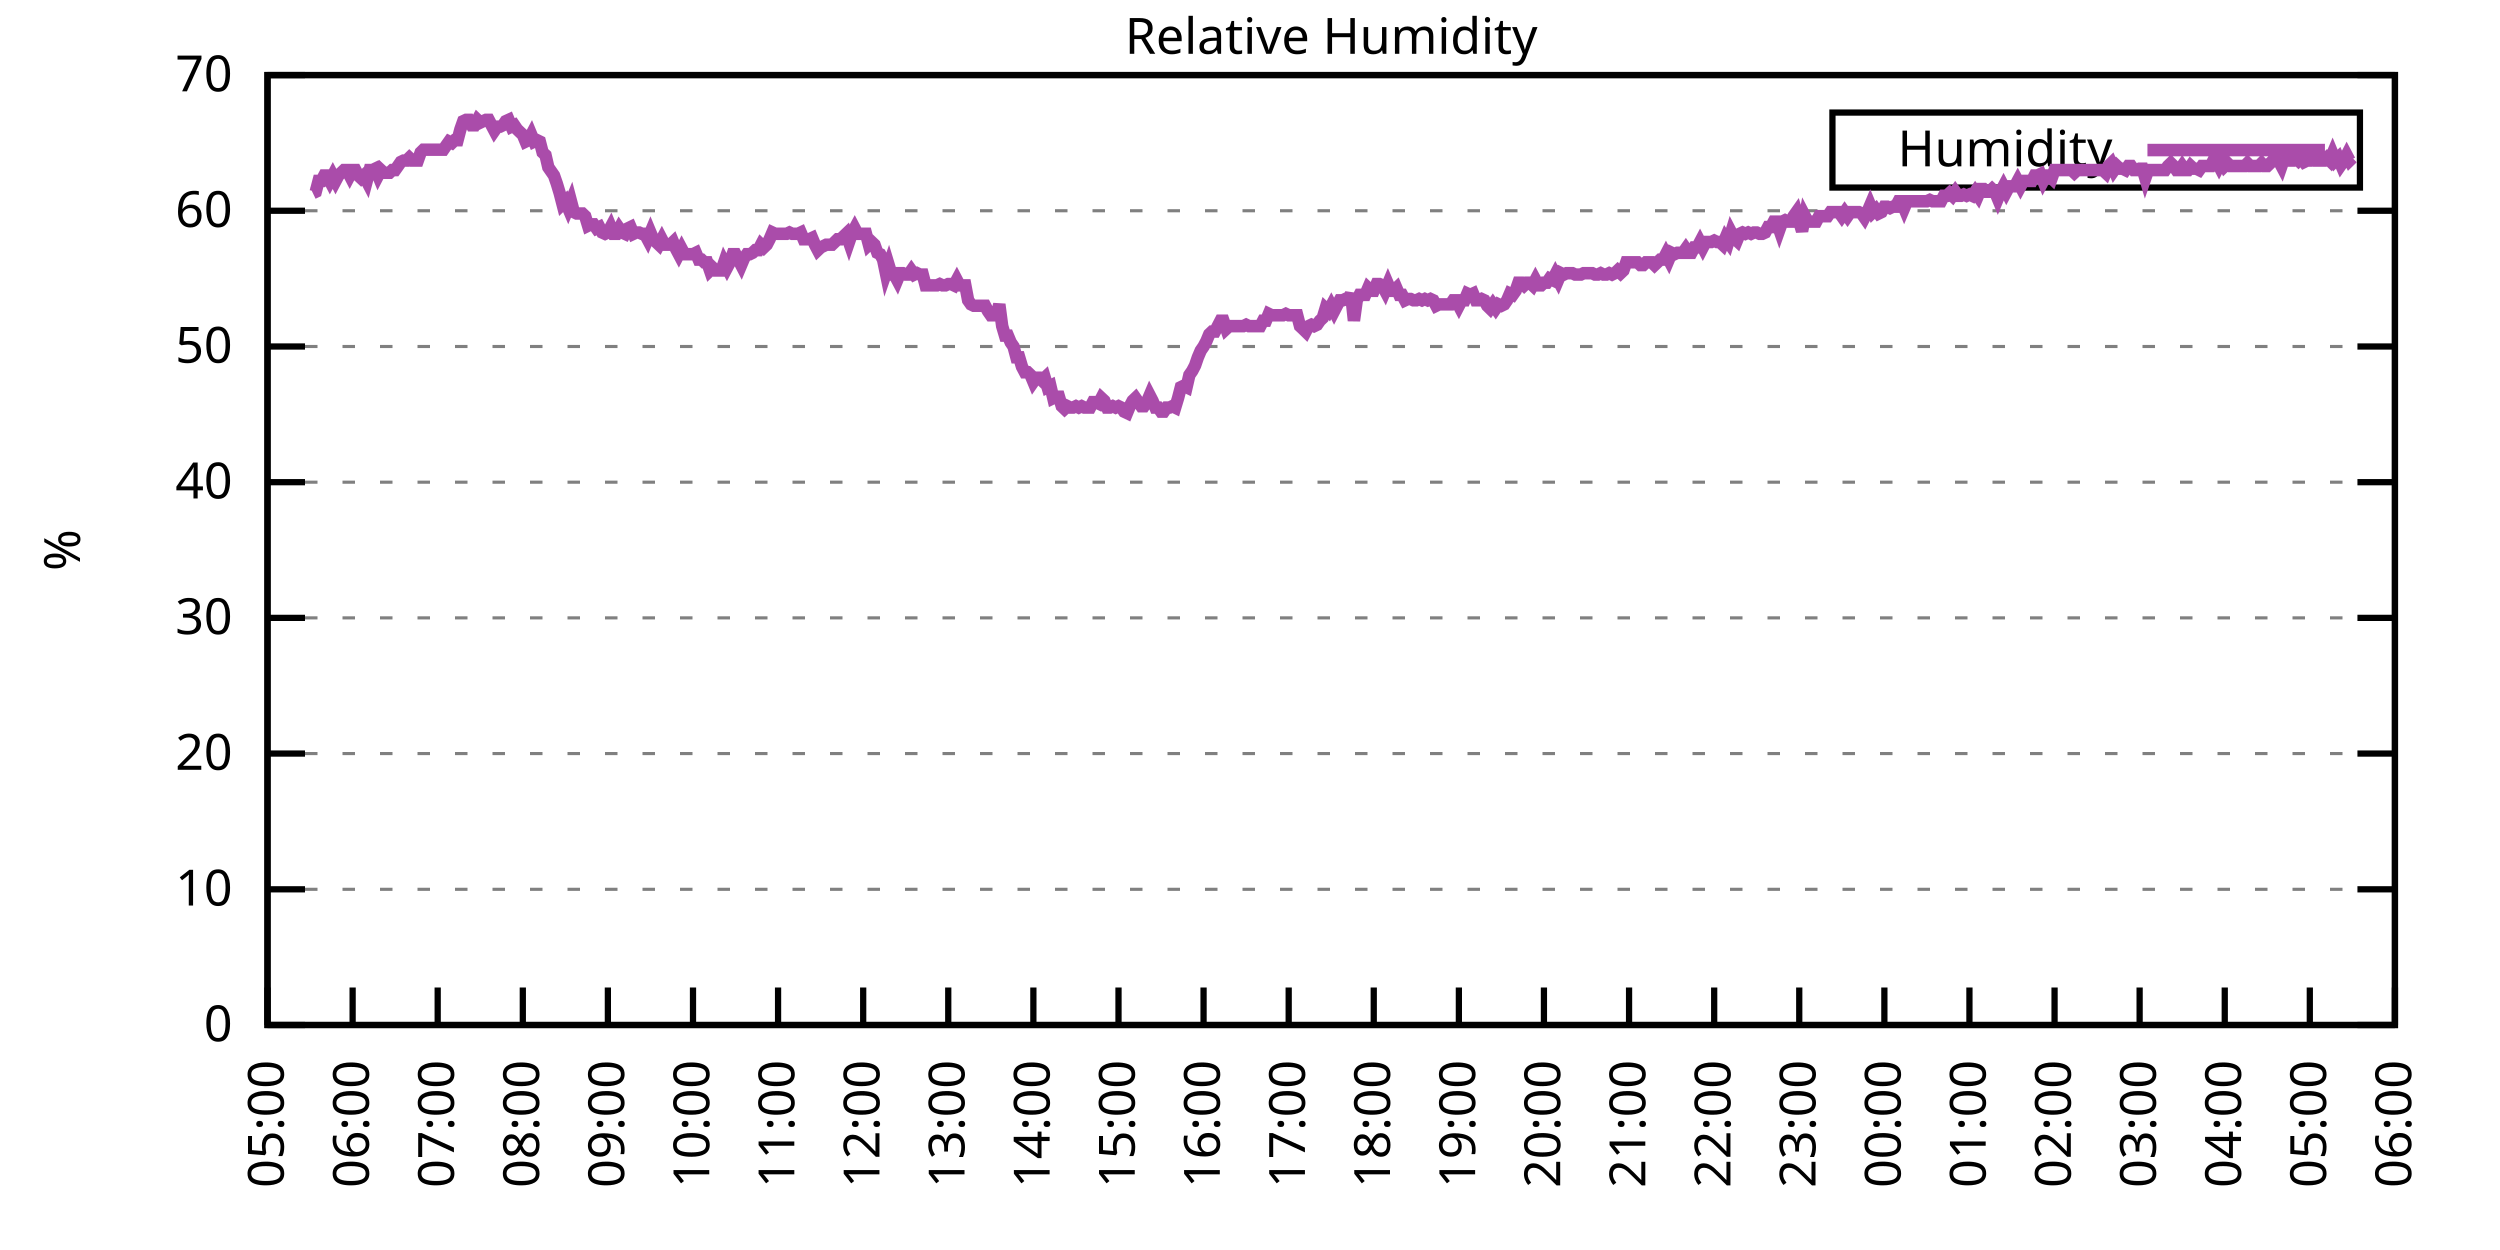
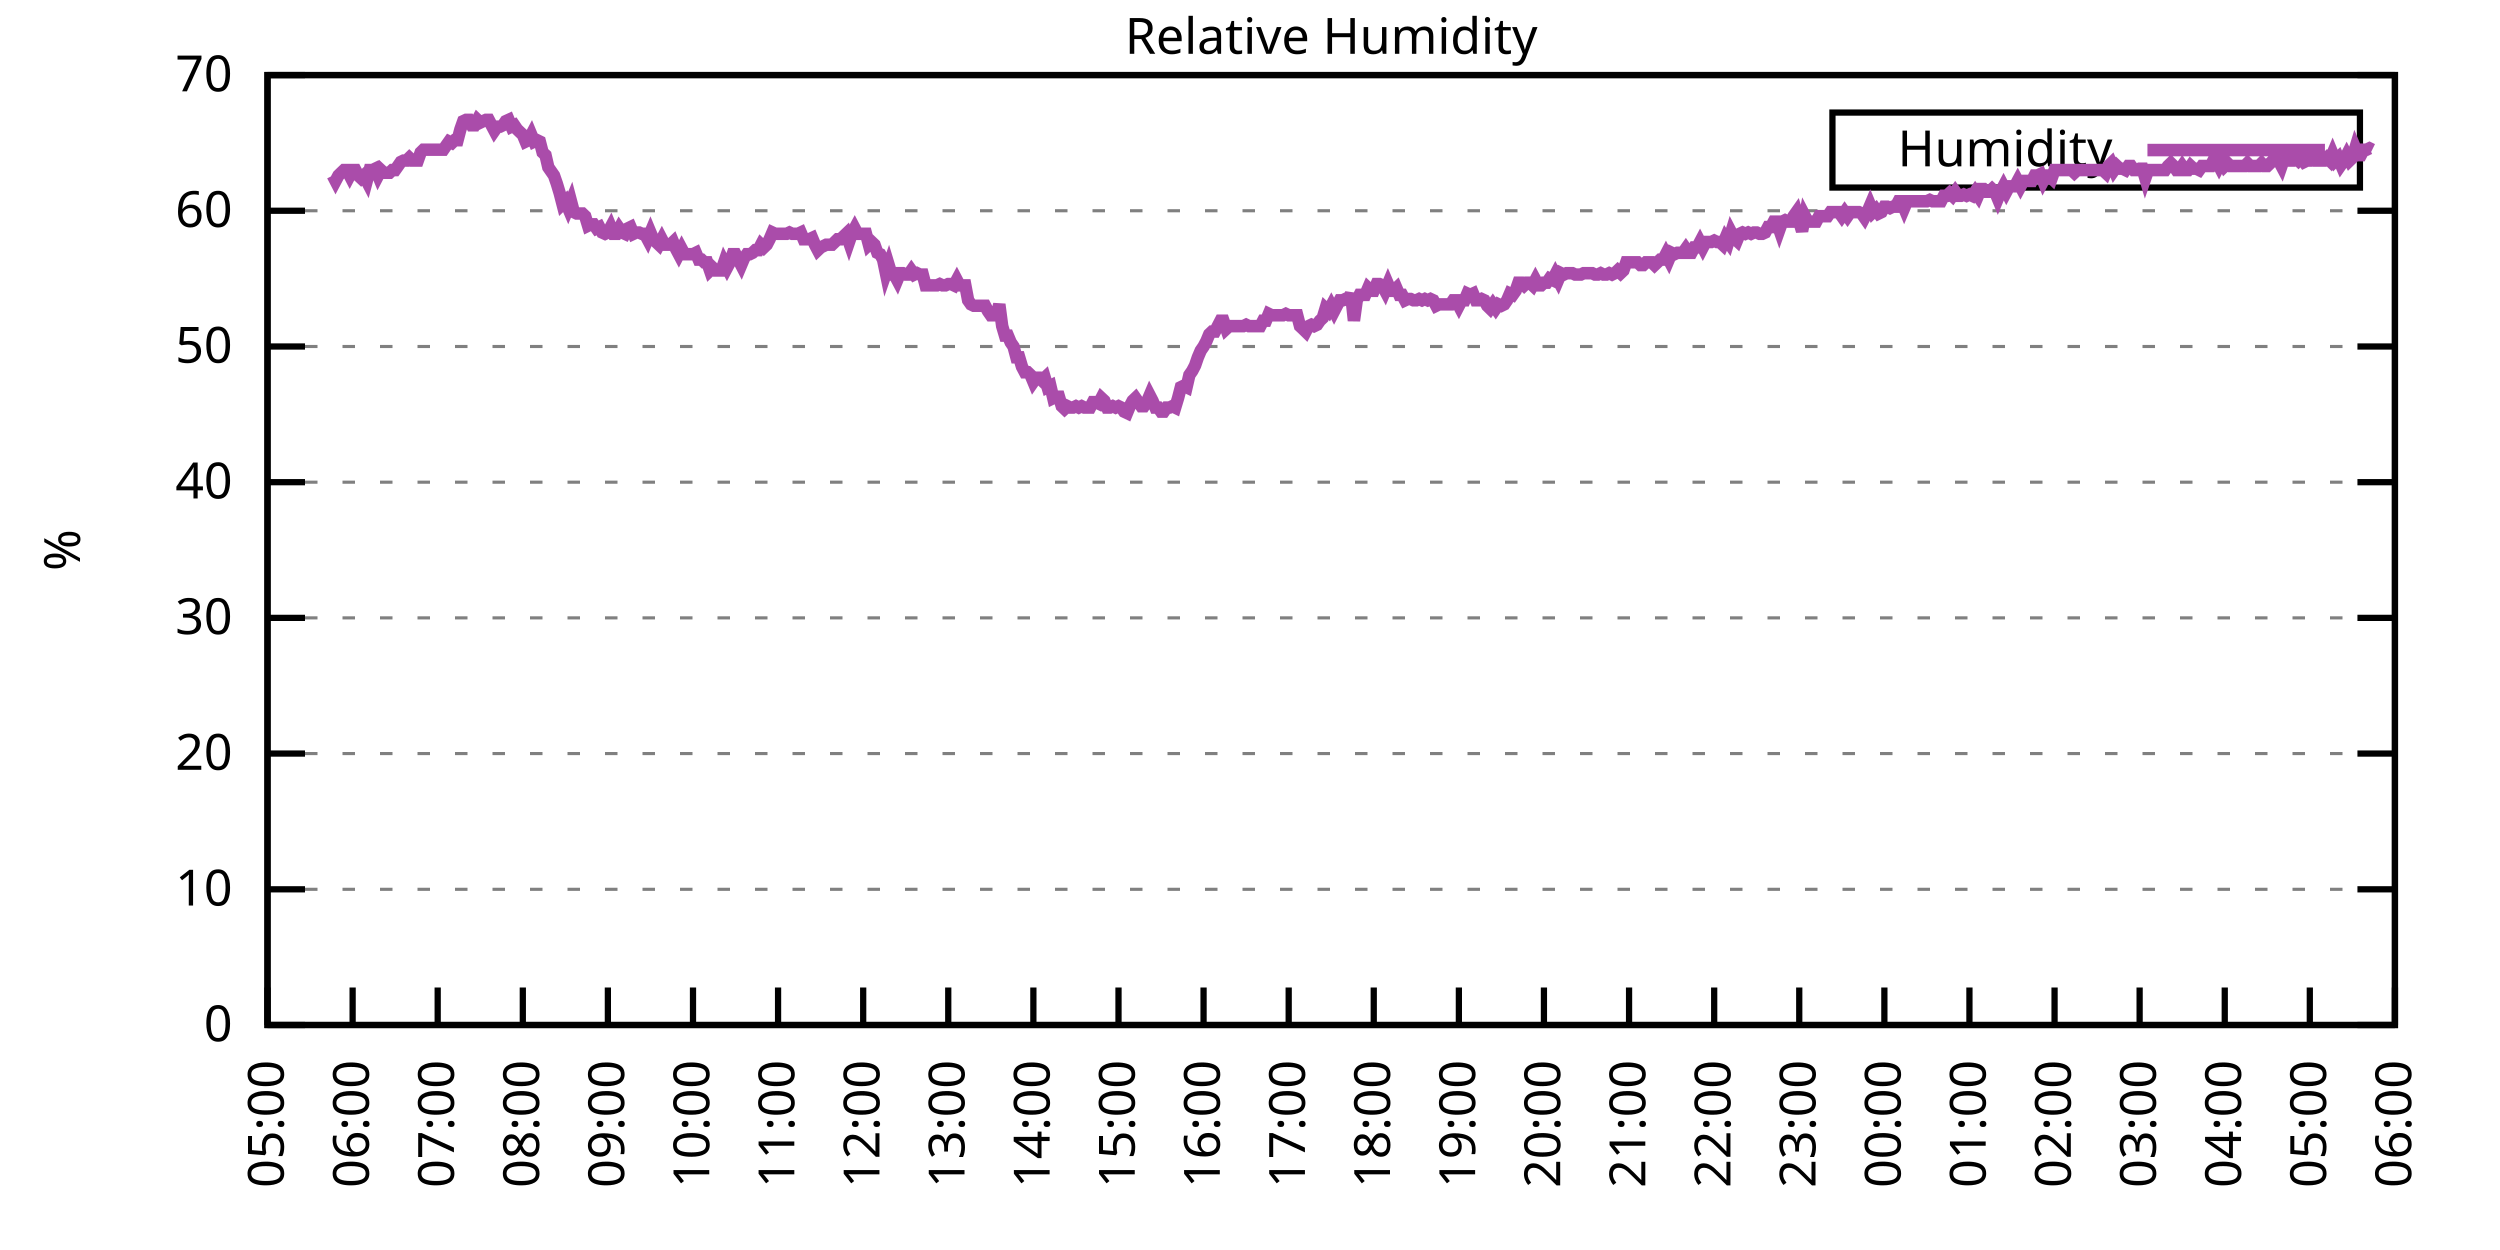
<svg xmlns="http://www.w3.org/2000/svg" xmlns:xlink="http://www.w3.org/1999/xlink" width="400" height="200" viewBox="0 0 400 200">
  <g id="gnuplot_canvas">
    <rect x="0" y="0" width="400" height="200" fill="none" />
    <defs>
      <circle id="gpDot" r="0.5" stroke-width="0.5" stroke="currentColor" />
      <path id="gpPt0" stroke-width="0.333" stroke="currentColor" d="M-1,0 h2 M0,-1 v2" />
      <path id="gpPt1" stroke-width="0.333" stroke="currentColor" d="M-1,-1 L1,1 M1,-1 L-1,1" />
      <path id="gpPt2" stroke-width="0.333" stroke="currentColor" d="M-1,0 L1,0 M0,-1 L0,1 M-1,-1 L1,1 M-1,1 L1,-1" />
      <rect id="gpPt3" stroke-width="0.333" stroke="currentColor" x="-1" y="-1" width="2" height="2" />
      <rect id="gpPt4" stroke-width="0.333" stroke="currentColor" fill="currentColor" x="-1" y="-1" width="2" height="2" />
      <circle id="gpPt5" stroke-width="0.333" stroke="currentColor" cx="0" cy="0" r="1" />
      <use xlink:href="#gpPt5" id="gpPt6" fill="currentColor" stroke="none" />
      <path id="gpPt7" stroke-width="0.333" stroke="currentColor" d="M0,-1.33 L-1.33,0.67 L1.33,0.67 z" />
      <use xlink:href="#gpPt7" id="gpPt8" fill="currentColor" stroke="none" />
      <use xlink:href="#gpPt7" id="gpPt9" stroke="currentColor" transform="rotate(180)" />
      <use xlink:href="#gpPt9" id="gpPt10" fill="currentColor" stroke="none" />
      <use xlink:href="#gpPt3" id="gpPt11" stroke="currentColor" transform="rotate(45)" />
      <use xlink:href="#gpPt11" id="gpPt12" fill="currentColor" stroke="none" />
      <path id="gpPt13" stroke-width="0.333" stroke="currentColor" d="M0,1.330 L1.265,0.411 L0.782,-1.067 L-0.782,-1.076 L-1.265,0.411 z" />
      <use xlink:href="#gpPt13" id="gpPt14" fill="currentColor" stroke="none" />
      <filter id="textbox" filterUnits="objectBoundingBox" x="0" y="0" height="1" width="1">
        <feFlood flood-color="white" flood-opacity="1" result="bgnd" />
        <feComposite in="SourceGraphic" in2="bgnd" operator="atop" />
      </filter>
      <filter id="greybox" filterUnits="objectBoundingBox" x="0" y="0" height="1" width="1">
        <feFlood flood-color="lightgrey" flood-opacity="1" result="grey" />
        <feComposite in="SourceGraphic" in2="grey" operator="atop" />
      </filter>
    </defs>
    <g fill="none" color="white" stroke="currentColor" stroke-width="1.00" stroke-linecap="butt" stroke-linejoin="miter">
</g>
    <g fill="none" color="black" stroke="currentColor" stroke-width="1.00" stroke-linecap="butt" stroke-linejoin="miter">
      <g stroke="none" shape-rendering="crispEdges">
        <polygon fill="rgb(255, 255, 255)" points="42.80,164.00 383.18,164.00 383.18,12.02 42.80,12.02 " />
      </g>
    </g>
    <g fill="none" color="black" stroke="currentColor" stroke-width="1.00" stroke-linecap="butt" stroke-linejoin="miter">
</g>
    <g fill="none" color="black" stroke="black" stroke-width="0.50" stroke-linecap="butt" stroke-linejoin="miter">
</g>
    <g fill="none" color="gray" stroke="currentColor" stroke-width="0.50" stroke-linecap="butt" stroke-linejoin="miter">
      <path stroke="gray" stroke-dasharray="2,4" class="gridline" d="M42.80,164.00 L383.19,164.00  " />
    </g>
    <g fill="none" color="gray" stroke="gray" stroke-width="1.00" stroke-linecap="butt" stroke-linejoin="miter">
</g>
    <g fill="none" color="black" stroke="currentColor" stroke-width="1.00" stroke-linecap="butt" stroke-linejoin="miter">
      <path stroke="black" d="M42.80,164.00 L48.80,164.00 M383.19,164.00 L377.19,164.00  " />
      <g transform="translate(37.20,166.60)" stroke="none" fill="black" font-family="Sans" font-size="8.00" text-anchor="end">
        <text>
          <tspan font-family="Sans"> 0</tspan>
        </text>
      </g>
    </g>
    <g fill="none" color="black" stroke="currentColor" stroke-width="1.00" stroke-linecap="butt" stroke-linejoin="miter">
</g>
    <g fill="none" color="black" stroke="black" stroke-width="0.50" stroke-linecap="butt" stroke-linejoin="miter">
</g>
    <g fill="none" color="gray" stroke="currentColor" stroke-width="0.50" stroke-linecap="butt" stroke-linejoin="miter">
      <path stroke="gray" stroke-dasharray="2,4" class="gridline" d="M42.80,142.29 L383.19,142.29  " />
    </g>
    <g fill="none" color="gray" stroke="gray" stroke-width="1.00" stroke-linecap="butt" stroke-linejoin="miter">
</g>
    <g fill="none" color="black" stroke="currentColor" stroke-width="1.00" stroke-linecap="butt" stroke-linejoin="miter">
      <path stroke="black" d="M42.80,142.29 L48.80,142.29 M383.19,142.29 L377.19,142.29  " />
      <g transform="translate(37.20,144.89)" stroke="none" fill="black" font-family="Sans" font-size="8.00" text-anchor="end">
        <text>
          <tspan font-family="Sans"> 10</tspan>
        </text>
      </g>
    </g>
    <g fill="none" color="black" stroke="currentColor" stroke-width="1.00" stroke-linecap="butt" stroke-linejoin="miter">
</g>
    <g fill="none" color="black" stroke="black" stroke-width="0.50" stroke-linecap="butt" stroke-linejoin="miter">
</g>
    <g fill="none" color="gray" stroke="currentColor" stroke-width="0.50" stroke-linecap="butt" stroke-linejoin="miter">
      <path stroke="gray" stroke-dasharray="2,4" class="gridline" d="M42.80,120.57 L383.19,120.57  " />
    </g>
    <g fill="none" color="gray" stroke="gray" stroke-width="1.00" stroke-linecap="butt" stroke-linejoin="miter">
</g>
    <g fill="none" color="black" stroke="currentColor" stroke-width="1.00" stroke-linecap="butt" stroke-linejoin="miter">
      <path stroke="black" d="M42.80,120.57 L48.80,120.57 M383.19,120.57 L377.19,120.57  " />
      <g transform="translate(37.20,123.17)" stroke="none" fill="black" font-family="Sans" font-size="8.00" text-anchor="end">
        <text>
          <tspan font-family="Sans"> 20</tspan>
        </text>
      </g>
    </g>
    <g fill="none" color="black" stroke="currentColor" stroke-width="1.00" stroke-linecap="butt" stroke-linejoin="miter">
</g>
    <g fill="none" color="black" stroke="black" stroke-width="0.50" stroke-linecap="butt" stroke-linejoin="miter">
</g>
    <g fill="none" color="gray" stroke="currentColor" stroke-width="0.50" stroke-linecap="butt" stroke-linejoin="miter">
      <path stroke="gray" stroke-dasharray="2,4" class="gridline" d="M42.80,98.86 L383.19,98.86  " />
    </g>
    <g fill="none" color="gray" stroke="gray" stroke-width="1.00" stroke-linecap="butt" stroke-linejoin="miter">
</g>
    <g fill="none" color="black" stroke="currentColor" stroke-width="1.00" stroke-linecap="butt" stroke-linejoin="miter">
      <path stroke="black" d="M42.80,98.86 L48.80,98.86 M383.19,98.86 L377.19,98.86  " />
      <g transform="translate(37.20,101.46)" stroke="none" fill="black" font-family="Sans" font-size="8.00" text-anchor="end">
        <text>
          <tspan font-family="Sans"> 30</tspan>
        </text>
      </g>
    </g>
    <g fill="none" color="black" stroke="currentColor" stroke-width="1.00" stroke-linecap="butt" stroke-linejoin="miter">
</g>
    <g fill="none" color="black" stroke="black" stroke-width="0.50" stroke-linecap="butt" stroke-linejoin="miter">
</g>
    <g fill="none" color="gray" stroke="currentColor" stroke-width="0.50" stroke-linecap="butt" stroke-linejoin="miter">
      <path stroke="gray" stroke-dasharray="2,4" class="gridline" d="M42.80,77.15 L383.19,77.15  " />
    </g>
    <g fill="none" color="gray" stroke="gray" stroke-width="1.00" stroke-linecap="butt" stroke-linejoin="miter">
</g>
    <g fill="none" color="black" stroke="currentColor" stroke-width="1.00" stroke-linecap="butt" stroke-linejoin="miter">
      <path stroke="black" d="M42.80,77.15 L48.80,77.15 M383.19,77.15 L377.19,77.15  " />
      <g transform="translate(37.20,79.75)" stroke="none" fill="black" font-family="Sans" font-size="8.00" text-anchor="end">
        <text>
          <tspan font-family="Sans"> 40</tspan>
        </text>
      </g>
    </g>
    <g fill="none" color="black" stroke="currentColor" stroke-width="1.00" stroke-linecap="butt" stroke-linejoin="miter">
</g>
    <g fill="none" color="black" stroke="black" stroke-width="0.50" stroke-linecap="butt" stroke-linejoin="miter">
</g>
    <g fill="none" color="gray" stroke="currentColor" stroke-width="0.50" stroke-linecap="butt" stroke-linejoin="miter">
      <path stroke="gray" stroke-dasharray="2,4" class="gridline" d="M42.80,55.44 L383.19,55.44  " />
    </g>
    <g fill="none" color="gray" stroke="gray" stroke-width="1.00" stroke-linecap="butt" stroke-linejoin="miter">
</g>
    <g fill="none" color="black" stroke="currentColor" stroke-width="1.00" stroke-linecap="butt" stroke-linejoin="miter">
      <path stroke="black" d="M42.80,55.44 L48.80,55.44 M383.19,55.44 L377.19,55.44  " />
      <g transform="translate(37.20,58.04)" stroke="none" fill="black" font-family="Sans" font-size="8.00" text-anchor="end">
        <text>
          <tspan font-family="Sans"> 50</tspan>
        </text>
      </g>
    </g>
    <g fill="none" color="black" stroke="currentColor" stroke-width="1.00" stroke-linecap="butt" stroke-linejoin="miter">
</g>
    <g fill="none" color="black" stroke="black" stroke-width="0.50" stroke-linecap="butt" stroke-linejoin="miter">
</g>
    <g fill="none" color="gray" stroke="currentColor" stroke-width="0.50" stroke-linecap="butt" stroke-linejoin="miter">
      <path stroke="gray" stroke-dasharray="2,4" class="gridline" d="M42.80,33.72 L383.19,33.72  " />
    </g>
    <g fill="none" color="gray" stroke="gray" stroke-width="1.00" stroke-linecap="butt" stroke-linejoin="miter">
</g>
    <g fill="none" color="black" stroke="currentColor" stroke-width="1.00" stroke-linecap="butt" stroke-linejoin="miter">
      <path stroke="black" d="M42.80,33.72 L48.80,33.72 M383.19,33.72 L377.19,33.72  " />
      <g transform="translate(37.20,36.32)" stroke="none" fill="black" font-family="Sans" font-size="8.00" text-anchor="end">
        <text>
          <tspan font-family="Sans"> 60</tspan>
        </text>
      </g>
    </g>
    <g fill="none" color="black" stroke="currentColor" stroke-width="1.00" stroke-linecap="butt" stroke-linejoin="miter">
</g>
    <g fill="none" color="black" stroke="black" stroke-width="0.50" stroke-linecap="butt" stroke-linejoin="miter">
</g>
    <g fill="none" color="gray" stroke="currentColor" stroke-width="0.50" stroke-linecap="butt" stroke-linejoin="miter">
      <path stroke="gray" stroke-dasharray="2,4" class="gridline" d="M42.80,12.01 L383.19,12.01  " />
    </g>
    <g fill="none" color="gray" stroke="gray" stroke-width="1.00" stroke-linecap="butt" stroke-linejoin="miter">
</g>
    <g fill="none" color="black" stroke="currentColor" stroke-width="1.00" stroke-linecap="butt" stroke-linejoin="miter">
      <path stroke="black" d="M42.80,12.01 L48.80,12.01 M383.19,12.01 L377.19,12.01  " />
      <g transform="translate(37.20,14.61)" stroke="none" fill="black" font-family="Sans" font-size="8.00" text-anchor="end">
        <text>
          <tspan font-family="Sans"> 70</tspan>
        </text>
      </g>
    </g>
    <g fill="none" color="black" stroke="currentColor" stroke-width="1.00" stroke-linecap="butt" stroke-linejoin="miter">
      <path stroke="black" d="M42.80,164.00 L42.80,158.00  " />
      <g transform="translate(45.40,169.60) rotate(270.00)" stroke="none" fill="black" font-family="Sans" font-size="8.00" text-anchor="end">
        <text>
          <tspan font-family="Sans">05:00</tspan>
        </text>
      </g>
    </g>
    <g fill="none" color="black" stroke="currentColor" stroke-width="1.00" stroke-linecap="butt" stroke-linejoin="miter">
      <path stroke="black" d="M56.42,164.00 L56.42,158.00  " />
      <g transform="translate(59.02,169.60) rotate(270.00)" stroke="none" fill="black" font-family="Sans" font-size="8.00" text-anchor="end">
        <text>
          <tspan font-family="Sans">06:00</tspan>
        </text>
      </g>
    </g>
    <g fill="none" color="black" stroke="currentColor" stroke-width="1.00" stroke-linecap="butt" stroke-linejoin="miter">
      <path stroke="black" d="M70.03,164.00 L70.03,158.00  " />
      <g transform="translate(72.63,169.60) rotate(270.00)" stroke="none" fill="black" font-family="Sans" font-size="8.00" text-anchor="end">
        <text>
          <tspan font-family="Sans">07:00</tspan>
        </text>
      </g>
    </g>
    <g fill="none" color="black" stroke="currentColor" stroke-width="1.00" stroke-linecap="butt" stroke-linejoin="miter">
      <path stroke="black" d="M83.65,164.00 L83.65,158.00  " />
      <g transform="translate(86.25,169.60) rotate(270.00)" stroke="none" fill="black" font-family="Sans" font-size="8.00" text-anchor="end">
        <text>
          <tspan font-family="Sans">08:00</tspan>
        </text>
      </g>
    </g>
    <g fill="none" color="black" stroke="currentColor" stroke-width="1.00" stroke-linecap="butt" stroke-linejoin="miter">
      <path stroke="black" d="M97.26,164.00 L97.26,158.00  " />
      <g transform="translate(99.86,169.60) rotate(270.00)" stroke="none" fill="black" font-family="Sans" font-size="8.00" text-anchor="end">
        <text>
          <tspan font-family="Sans">09:00</tspan>
        </text>
      </g>
    </g>
    <g fill="none" color="black" stroke="currentColor" stroke-width="1.00" stroke-linecap="butt" stroke-linejoin="miter">
      <path stroke="black" d="M110.88,164.00 L110.88,158.00  " />
      <g transform="translate(113.48,169.60) rotate(270.00)" stroke="none" fill="black" font-family="Sans" font-size="8.00" text-anchor="end">
        <text>
          <tspan font-family="Sans">10:00</tspan>
        </text>
      </g>
    </g>
    <g fill="none" color="black" stroke="currentColor" stroke-width="1.00" stroke-linecap="butt" stroke-linejoin="miter">
      <path stroke="black" d="M124.49,164.00 L124.49,158.00  " />
      <g transform="translate(127.09,169.60) rotate(270.00)" stroke="none" fill="black" font-family="Sans" font-size="8.00" text-anchor="end">
        <text>
          <tspan font-family="Sans">11:00</tspan>
        </text>
      </g>
    </g>
    <g fill="none" color="black" stroke="currentColor" stroke-width="1.00" stroke-linecap="butt" stroke-linejoin="miter">
      <path stroke="black" d="M138.11,164.00 L138.11,158.00  " />
      <g transform="translate(140.71,169.60) rotate(270.00)" stroke="none" fill="black" font-family="Sans" font-size="8.00" text-anchor="end">
        <text>
          <tspan font-family="Sans">12:00</tspan>
        </text>
      </g>
    </g>
    <g fill="none" color="black" stroke="currentColor" stroke-width="1.00" stroke-linecap="butt" stroke-linejoin="miter">
      <path stroke="black" d="M151.72,164.00 L151.72,158.00  " />
      <g transform="translate(154.32,169.60) rotate(270.00)" stroke="none" fill="black" font-family="Sans" font-size="8.00" text-anchor="end">
        <text>
          <tspan font-family="Sans">13:00</tspan>
        </text>
      </g>
    </g>
    <g fill="none" color="black" stroke="currentColor" stroke-width="1.00" stroke-linecap="butt" stroke-linejoin="miter">
      <path stroke="black" d="M165.34,164.00 L165.34,158.00  " />
      <g transform="translate(167.94,169.60) rotate(270.00)" stroke="none" fill="black" font-family="Sans" font-size="8.00" text-anchor="end">
        <text>
          <tspan font-family="Sans">14:00</tspan>
        </text>
      </g>
    </g>
    <g fill="none" color="black" stroke="currentColor" stroke-width="1.00" stroke-linecap="butt" stroke-linejoin="miter">
      <path stroke="black" d="M178.96,164.00 L178.96,158.00  " />
      <g transform="translate(181.56,169.60) rotate(270.00)" stroke="none" fill="black" font-family="Sans" font-size="8.00" text-anchor="end">
        <text>
          <tspan font-family="Sans">15:00</tspan>
        </text>
      </g>
    </g>
    <g fill="none" color="black" stroke="currentColor" stroke-width="1.00" stroke-linecap="butt" stroke-linejoin="miter">
      <path stroke="black" d="M192.57,164.00 L192.57,158.00  " />
      <g transform="translate(195.17,169.60) rotate(270.00)" stroke="none" fill="black" font-family="Sans" font-size="8.00" text-anchor="end">
        <text>
          <tspan font-family="Sans">16:00</tspan>
        </text>
      </g>
    </g>
    <g fill="none" color="black" stroke="currentColor" stroke-width="1.00" stroke-linecap="butt" stroke-linejoin="miter">
      <path stroke="black" d="M206.19,164.00 L206.19,158.00  " />
      <g transform="translate(208.79,169.60) rotate(270.00)" stroke="none" fill="black" font-family="Sans" font-size="8.00" text-anchor="end">
        <text>
          <tspan font-family="Sans">17:00</tspan>
        </text>
      </g>
    </g>
    <g fill="none" color="black" stroke="currentColor" stroke-width="1.00" stroke-linecap="butt" stroke-linejoin="miter">
      <path stroke="black" d="M219.80,164.00 L219.80,158.00  " />
      <g transform="translate(222.40,169.60) rotate(270.00)" stroke="none" fill="black" font-family="Sans" font-size="8.00" text-anchor="end">
        <text>
          <tspan font-family="Sans">18:00</tspan>
        </text>
      </g>
    </g>
    <g fill="none" color="black" stroke="currentColor" stroke-width="1.00" stroke-linecap="butt" stroke-linejoin="miter">
      <path stroke="black" d="M233.42,164.00 L233.42,158.00  " />
      <g transform="translate(236.02,169.60) rotate(270.00)" stroke="none" fill="black" font-family="Sans" font-size="8.00" text-anchor="end">
        <text>
          <tspan font-family="Sans">19:00</tspan>
        </text>
      </g>
    </g>
    <g fill="none" color="black" stroke="currentColor" stroke-width="1.00" stroke-linecap="butt" stroke-linejoin="miter">
      <path stroke="black" d="M247.03,164.00 L247.03,158.00  " />
      <g transform="translate(249.63,169.60) rotate(270.00)" stroke="none" fill="black" font-family="Sans" font-size="8.00" text-anchor="end">
        <text>
          <tspan font-family="Sans">20:00</tspan>
        </text>
      </g>
    </g>
    <g fill="none" color="black" stroke="currentColor" stroke-width="1.00" stroke-linecap="butt" stroke-linejoin="miter">
      <path stroke="black" d="M260.65,164.00 L260.65,158.00  " />
      <g transform="translate(263.25,169.60) rotate(270.00)" stroke="none" fill="black" font-family="Sans" font-size="8.00" text-anchor="end">
        <text>
          <tspan font-family="Sans">21:00</tspan>
        </text>
      </g>
    </g>
    <g fill="none" color="black" stroke="currentColor" stroke-width="1.00" stroke-linecap="butt" stroke-linejoin="miter">
      <path stroke="black" d="M274.27,164.00 L274.27,158.00  " />
      <g transform="translate(276.87,169.60) rotate(270.00)" stroke="none" fill="black" font-family="Sans" font-size="8.00" text-anchor="end">
        <text>
          <tspan font-family="Sans">22:00</tspan>
        </text>
      </g>
    </g>
    <g fill="none" color="black" stroke="currentColor" stroke-width="1.00" stroke-linecap="butt" stroke-linejoin="miter">
      <path stroke="black" d="M287.88,164.00 L287.88,158.00  " />
      <g transform="translate(290.48,169.60) rotate(270.00)" stroke="none" fill="black" font-family="Sans" font-size="8.00" text-anchor="end">
        <text>
          <tspan font-family="Sans">23:00</tspan>
        </text>
      </g>
    </g>
    <g fill="none" color="black" stroke="currentColor" stroke-width="1.00" stroke-linecap="butt" stroke-linejoin="miter">
      <path stroke="black" d="M301.50,164.00 L301.50,158.00  " />
      <g transform="translate(304.10,169.60) rotate(270.00)" stroke="none" fill="black" font-family="Sans" font-size="8.00" text-anchor="end">
        <text>
          <tspan font-family="Sans">00:00</tspan>
        </text>
      </g>
    </g>
    <g fill="none" color="black" stroke="currentColor" stroke-width="1.00" stroke-linecap="butt" stroke-linejoin="miter">
      <path stroke="black" d="M315.11,164.00 L315.11,158.00  " />
      <g transform="translate(317.71,169.60) rotate(270.00)" stroke="none" fill="black" font-family="Sans" font-size="8.00" text-anchor="end">
        <text>
          <tspan font-family="Sans">01:00</tspan>
        </text>
      </g>
    </g>
    <g fill="none" color="black" stroke="currentColor" stroke-width="1.00" stroke-linecap="butt" stroke-linejoin="miter">
      <path stroke="black" d="M328.73,164.00 L328.73,158.00  " />
      <g transform="translate(331.33,169.60) rotate(270.00)" stroke="none" fill="black" font-family="Sans" font-size="8.00" text-anchor="end">
        <text>
          <tspan font-family="Sans">02:00</tspan>
        </text>
      </g>
    </g>
    <g fill="none" color="black" stroke="currentColor" stroke-width="1.00" stroke-linecap="butt" stroke-linejoin="miter">
      <path stroke="black" d="M342.34,164.00 L342.34,158.00  " />
      <g transform="translate(344.94,169.60) rotate(270.00)" stroke="none" fill="black" font-family="Sans" font-size="8.00" text-anchor="end">
        <text>
          <tspan font-family="Sans">03:00</tspan>
        </text>
      </g>
    </g>
    <g fill="none" color="black" stroke="currentColor" stroke-width="1.00" stroke-linecap="butt" stroke-linejoin="miter">
      <path stroke="black" d="M355.96,164.00 L355.96,158.00  " />
      <g transform="translate(358.56,169.60) rotate(270.00)" stroke="none" fill="black" font-family="Sans" font-size="8.00" text-anchor="end">
        <text>
          <tspan font-family="Sans">04:00</tspan>
        </text>
      </g>
    </g>
    <g fill="none" color="black" stroke="currentColor" stroke-width="1.00" stroke-linecap="butt" stroke-linejoin="miter">
      <path stroke="black" d="M369.57,164.00 L369.57,158.00  " />
      <g transform="translate(372.17,169.60) rotate(270.00)" stroke="none" fill="black" font-family="Sans" font-size="8.00" text-anchor="end">
        <text>
          <tspan font-family="Sans">05:00</tspan>
        </text>
      </g>
    </g>
    <g fill="none" color="black" stroke="currentColor" stroke-width="1.00" stroke-linecap="butt" stroke-linejoin="miter">
      <path stroke="black" d="M383.19,164.00 L383.19,158.00  " />
      <g transform="translate(385.79,169.60) rotate(270.00)" stroke="none" fill="black" font-family="Sans" font-size="8.00" text-anchor="end">
        <text>
          <tspan font-family="Sans">06:00</tspan>
        </text>
      </g>
    </g>
    <g fill="none" color="black" stroke="currentColor" stroke-width="1.00" stroke-linecap="butt" stroke-linejoin="miter">
</g>
    <g fill="none" color="black" stroke="currentColor" stroke-width="1.00" stroke-linecap="butt" stroke-linejoin="miter">
      <path stroke="black" d="M42.80,12.01 L42.80,164.00 L383.19,164.00 L383.19,12.01 L42.80,12.01 Z  " />
    </g>
    <g fill="none" color="black" stroke="currentColor" stroke-width="1.00" stroke-linecap="butt" stroke-linejoin="miter">
</g>
    <g fill="none" color="black" stroke="currentColor" stroke-width="1.00" stroke-linecap="butt" stroke-linejoin="miter">
      <path stroke="black" d="M293.19,30.01 L293.19,18.01 L377.59,18.01 L377.59,30.01 L293.19,30.01 Z  " />
    </g>
    <g id="Relative_Humidity_plot_1">
      <g fill="none" color="white" stroke="black" stroke-width="2.00" stroke-linecap="butt" stroke-linejoin="miter">
</g>
      <g fill="none" color="black" stroke="currentColor" stroke-width="2.00" stroke-linecap="butt" stroke-linejoin="miter">
        <g transform="translate(337.99,26.61)" stroke="none" fill="black" font-family="Sans" font-size="8.00" text-anchor="end">
          <text>
            <tspan font-family="Sans">Humidity</tspan>
          </text>
        </g>
      </g>
      <g fill="none" color="black" stroke="currentColor" stroke-width="2.00" stroke-linecap="butt" stroke-linejoin="miter">
-         <path stroke="rgb(170,  76, 170)" d="M343.59,24.01 L371.99,24.01 M50.06,30.90 L50.52,30.68 L50.97,28.95 L51.42,28.95 L51.88,28.08 L52.33,28.08   L52.78,28.95 L53.24,28.08 L53.69,28.95 L54.15,28.08 L54.60,27.64 L55.05,27.21 L55.51,27.21 L55.96,28.08   L56.42,27.21 L56.87,27.21 L57.32,28.08 L57.78,28.51 L58.23,28.08 L58.68,28.95 L59.14,27.21 L59.59,27.21   L60.05,26.99 L60.50,28.08 L60.95,27.21 L61.41,27.64 L61.86,27.64 L62.32,27.64 L62.77,27.21 L63.22,27.21   L63.68,26.56 L64.13,25.91 L64.58,25.69 L65.04,25.69 L65.49,25.25 L65.95,25.69 L66.40,25.69 L66.85,25.69   L67.31,24.39 L67.76,23.95 L68.22,23.95 L68.67,23.95 L69.12,23.95 L69.58,23.95 L70.03,23.95 L70.49,23.95   L70.94,23.95 L71.39,23.30 L71.85,22.65 L72.30,22.87 L72.75,22.43 L73.21,22.43 L73.66,20.70 L74.12,19.39   L74.57,19.18 L75.02,19.18 L75.48,20.04 L75.93,20.04 L76.39,19.18 L76.84,19.61 L77.29,19.39 L77.75,19.18   L78.20,19.18 L78.65,20.04 L79.11,20.91 L79.56,20.26 L80.02,20.26 L80.47,20.04 L80.92,19.39 L81.38,19.18   L81.83,20.26 L82.29,20.04 L82.74,20.70 L83.19,21.13 L83.65,21.56 L84.10,22.65 L84.55,22.43 L85.01,21.56   L85.46,22.65 L85.92,22.43 L86.37,22.65 L86.82,24.39 L87.28,24.82 L87.73,26.77 L88.19,27.43 L88.64,28.08   L89.09,29.38 L89.55,30.90 L90.00,32.64 L90.45,32.20 L90.91,33.29 L91.36,32.20 L91.82,33.94 L92.27,34.16   L92.72,34.16 L93.18,34.16 L93.63,34.59 L94.09,36.11 L94.54,35.89 L94.99,35.89 L95.45,36.55 L95.90,36.33   L96.35,37.20 L96.81,37.41 L97.26,37.20 L97.72,36.33 L98.17,37.41 L98.62,37.41 L99.08,36.55 L99.53,37.20   L99.99,37.41 L100.44,36.55 L100.89,36.33 L101.35,37.41 L101.80,37.20 L102.25,37.20 L102.71,37.41 L103.16,37.41   L103.62,38.28 L104.07,37.20 L104.52,38.28 L104.98,38.72 L105.43,39.15 L105.89,38.28 L106.34,39.15 L106.79,39.15   L107.25,39.15 L107.70,38.72 L108.15,39.80 L108.61,40.67 L109.06,39.80 L109.52,40.67 L109.97,40.67 L110.42,40.67   L110.88,40.67 L111.33,40.45 L111.79,41.54 L112.24,41.54 L112.69,41.97 L113.15,41.97 L113.60,43.28 L114.05,42.84   L114.51,43.28 L114.96,43.28 L115.42,43.28 L115.87,41.97 L116.32,42.84 L116.78,41.97 L117.23,40.67 L117.69,40.67   L118.14,41.54 L118.59,42.41 L119.05,41.32 L119.50,40.67 L119.96,40.67 L120.41,40.45 L120.86,40.02 L121.32,40.02   L121.77,39.15 L122.22,39.59 L122.68,39.15 L123.13,38.28 L123.59,37.20 L124.04,37.41 L124.49,37.41 L124.95,37.41   L125.40,37.41 L125.86,37.41 L126.31,37.20 L126.76,37.41 L127.22,37.41 L127.67,37.41 L128.12,37.20 L128.58,38.28   L129.03,38.28 L129.49,38.28 L129.94,38.07 L130.39,39.15 L130.85,40.02 L131.30,39.59 L131.76,39.37 L132.21,39.15   L132.66,39.15 L133.12,39.15 L133.57,38.72 L134.02,38.28 L134.48,38.28 L134.93,37.85 L135.39,37.41 L135.84,38.72   L136.29,37.41 L136.75,36.55 L137.20,37.41 L137.66,37.41 L138.11,37.41 L138.56,37.41 L139.02,39.15 L139.47,38.72   L139.92,39.15 L140.38,40.45 L140.83,40.67 L141.29,41.54 L141.74,43.71 L142.19,42.41 L142.65,43.93 L143.10,43.93   L143.56,44.80 L144.01,43.71 L144.46,43.71 L144.92,43.93 L145.37,43.93 L145.82,43.28 L146.28,43.93 L146.73,43.71   L147.19,43.93 L147.64,43.93 L148.09,45.66 L148.55,45.66 L149.00,45.66 L149.46,45.66 L149.91,45.66 L150.36,45.45   L150.82,45.66 L151.27,45.66 L151.72,45.45 L152.18,45.45 L152.63,45.66 L153.09,44.80 L153.54,45.66 L153.99,45.66   L154.45,45.66 L154.90,48.05 L155.36,48.70 L155.81,48.92 L156.26,48.92 L156.72,48.92 L157.17,48.92 L157.62,48.92   L158.08,49.79 L158.53,50.44 L158.99,50.44 L159.44,50.44 L159.89,48.70 L160.35,52.18 L160.80,53.70 L161.26,53.70   L161.71,54.78 L162.16,55.44 L162.62,57.17 L163.07,57.17 L163.52,58.69 L163.98,59.56 L164.43,59.56 L164.89,60.00   L165.34,61.08 L165.79,60.43 L166.25,60.43 L166.70,60.86 L167.16,60.43 L167.61,61.95 L168.06,61.73 L168.52,63.69   L168.97,63.47 L169.43,63.47 L169.88,64.99 L170.33,65.42 L170.79,64.99 L171.24,65.21 L171.69,65.21 L172.15,64.99   L172.60,65.21 L173.06,64.99 L173.51,65.21 L173.96,65.21 L174.42,65.21 L174.87,64.34 L175.33,64.34 L175.78,64.56   L176.23,63.69 L176.69,64.12 L177.14,65.21 L177.59,65.21 L178.05,64.99 L178.50,65.21 L178.96,64.99 L179.41,65.21   L179.86,65.86 L180.32,66.08 L180.77,64.99 L181.23,64.12 L181.68,63.69 L182.13,64.34 L182.59,64.99 L183.04,64.99   L183.49,64.34 L183.95,63.25 L184.40,64.12 L184.86,65.21 L185.31,65.21 L185.76,65.86 L186.22,65.86 L186.67,65.21   L187.13,65.21 L187.58,64.99 L188.03,65.21 L188.49,63.69 L188.94,61.95 L189.39,61.73 L189.85,61.95 L190.30,60.00   L190.76,59.34 L191.21,58.48 L191.66,57.17 L192.12,56.09 L192.57,55.44 L193.03,54.57 L193.48,53.48 L193.93,53.05   L194.39,53.05 L194.84,52.18 L195.29,51.31 L195.75,51.31 L196.20,52.61 L196.66,52.18 L197.11,52.18 L197.56,52.18   L198.02,52.18 L198.47,52.18 L198.93,52.18 L199.38,51.96 L199.83,52.18 L200.29,52.18 L200.74,52.18 L201.19,52.18   L201.65,52.18 L202.10,51.31 L202.56,51.31 L203.01,50.22 L203.46,50.44 L203.92,50.44 L204.37,50.44 L204.83,50.44   L205.28,50.44 L205.73,50.22 L206.19,50.44 L206.64,50.44 L207.09,50.44 L207.55,50.44 L208.00,52.18 L208.46,52.61   L208.91,53.05 L209.36,52.18 L209.82,51.96 L210.27,52.18 L210.73,51.96 L211.18,51.31 L211.63,50.88 L212.09,49.36   L212.54,49.79 L213.00,48.92 L213.45,49.79 L213.90,48.92 L214.36,48.05 L214.81,48.05 L215.26,47.84 L215.72,48.05   L216.17,46.97 L216.63,51.31 L217.08,48.05 L217.53,47.18 L217.99,47.18 L218.44,47.18 L218.90,46.10 L219.35,46.53   L219.80,46.53 L220.26,45.45 L220.71,45.45 L221.16,45.66 L221.62,46.53 L222.07,45.45 L222.53,46.53 L222.98,46.53   L223.43,46.10 L223.89,47.18 L224.34,47.18 L224.80,48.05 L225.25,47.84 L225.70,47.84 L226.16,48.05 L226.61,48.05   L227.06,47.84 L227.52,48.05 L227.97,47.84 L228.43,48.05 L228.88,47.84 L229.33,48.05 L229.79,48.92 L230.24,48.70   L230.70,48.70 L231.15,48.70 L231.60,48.70 L232.06,48.70 L232.51,48.05 L232.96,48.05 L233.42,48.92 L233.87,48.05   L234.33,48.05 L234.78,46.97 L235.23,47.18 L235.69,46.97 L236.14,48.05 L236.60,48.05 L237.05,47.84 L237.50,48.05   L237.96,48.92 L238.41,49.36 L238.86,48.70 L239.32,49.36 L239.77,48.70 L240.23,48.92 L240.68,48.70 L241.13,48.05   L241.59,46.97 L242.04,47.18 L242.50,46.53 L242.95,45.23 L243.40,45.23 L243.86,45.66 L244.31,45.23 L244.76,45.23   L245.22,45.66 L245.67,44.80 L246.13,45.66 L246.58,45.66 L247.03,45.23 L247.49,45.23 L247.94,44.58 L248.40,44.80   L248.85,43.93 L249.30,44.80 L249.76,43.71 L250.21,43.93 L250.66,43.71 L251.12,43.71 L251.57,43.71 L252.03,43.93   L252.48,43.93 L252.93,43.93 L253.39,43.71 L253.84,43.71 L254.30,43.71 L254.75,43.71 L255.20,43.93 L255.66,43.93   L256.11,43.71 L256.56,43.93 L257.02,43.93 L257.47,43.71 L257.93,43.93 L258.38,43.71 L258.83,43.28 L259.29,43.71   L259.74,43.28 L260.20,41.97 L260.65,41.97 L261.10,41.97 L261.56,41.97 L262.01,41.97 L262.47,42.41 L262.92,42.41   L263.37,41.97 L263.83,41.97 L264.28,41.97 L264.73,42.41 L265.19,41.97 L265.64,41.54 L266.10,41.54 L266.55,40.67   L267.00,41.54 L267.46,40.45 L267.91,40.67 L268.37,40.45 L268.82,40.45 L269.27,40.45 L269.73,39.80 L270.18,40.45   L270.63,40.45 L271.09,39.59 L271.54,39.59 L272.00,38.72 L272.45,39.59 L272.90,38.72 L273.36,38.72 L273.81,38.72   L274.27,38.50 L274.72,38.72 L275.17,38.72 L275.63,39.15 L276.08,38.07 L276.53,38.72 L276.99,37.20 L277.44,38.07   L277.90,38.50 L278.35,37.41 L278.80,37.20 L279.26,37.41 L279.71,37.20 L280.17,37.41 L280.62,37.20 L281.07,37.20   L281.53,37.41 L281.98,37.41 L282.43,37.20 L282.89,36.33 L283.34,36.33 L283.80,35.46 L284.25,35.46 L284.70,36.76   L285.16,35.46 L285.61,35.24 L286.07,35.46 L286.52,35.46 L286.97,34.59 L287.43,33.94 L287.88,35.46 L288.33,36.98   L288.79,34.59 L289.24,35.46 L289.70,35.46 L290.15,35.46 L290.60,35.46 L291.06,34.59 L291.51,34.59 L291.97,34.59   L292.42,34.59 L292.87,33.94 L293.33,33.94 L293.78,33.94 L294.23,33.94 L294.69,34.59 L295.14,33.94 L295.60,34.59   L296.05,33.94 L296.50,33.94 L296.96,33.94 L297.41,33.94 L297.87,34.16 L298.32,34.81 L298.77,33.94 L299.23,32.85   L299.68,33.94 L300.13,33.51 L300.59,34.16 L301.04,33.94 L301.50,33.07 L301.95,33.07 L302.40,33.29 L302.86,33.07   L303.31,33.07 L303.77,32.20 L304.22,32.20 L304.67,33.29 L305.13,32.20 L305.58,32.20 L306.03,32.20 L306.49,32.20   L306.94,32.20 L307.40,32.20 L307.85,32.20 L308.30,32.20 L308.76,31.99 L309.21,32.20 L309.67,32.20 L310.12,32.20   L310.57,32.20 L311.03,31.33 L311.48,31.33 L311.94,30.90 L312.39,31.33 L312.84,30.68 L313.30,31.33 L313.75,31.33   L314.20,31.12 L314.66,31.33 L315.11,31.12 L315.57,31.33 L316.02,30.68 L316.47,31.33 L316.93,30.25 L317.38,30.25   L317.84,30.68 L318.29,30.68 L318.74,30.25 L319.20,30.68 L319.65,31.77 L320.10,30.68 L320.56,29.81 L321.01,30.68   L321.47,29.81 L321.92,29.81 L322.37,29.81 L322.83,28.95 L323.28,29.81 L323.74,28.95 L324.19,28.95 L324.64,28.95   L325.10,28.95 L325.55,28.08 L326.00,28.08 L326.46,27.86 L326.91,28.95 L327.37,28.08 L327.82,28.08 L328.27,28.51   L328.73,27.21 L329.18,27.21 L329.64,27.21 L330.09,27.21 L330.54,27.21 L331.00,27.21 L331.45,27.21 L331.90,27.64   L332.36,27.21 L332.81,27.21 L333.27,27.21 L333.72,27.21 L334.17,27.21 L334.63,27.21 L335.08,27.21 L335.54,27.21   L335.99,27.21 L336.44,27.21 L336.90,27.64 L337.35,26.56 L337.80,26.12 L338.26,27.21 L338.71,26.56 L339.17,26.99   L339.62,26.99 L340.07,27.21 L340.53,26.56 L340.98,26.56 L341.44,27.21 L341.89,27.21 L342.34,26.99 L342.80,26.99   L343.25,28.51 L343.70,27.21 L344.16,27.21 L344.61,27.21 L345.07,27.21 L345.52,27.21 L345.97,27.21 L346.43,27.21   L346.88,26.56 L347.34,26.12 L347.79,26.56 L348.24,27.21 L348.70,27.21 L349.15,26.56 L349.60,27.21 L350.06,27.21   L350.51,26.56 L350.97,26.99 L351.42,26.99 L351.87,27.21 L352.33,26.56 L352.78,26.56 L353.24,26.56 L353.69,26.56   L354.14,25.69 L354.60,25.69 L355.05,26.56 L355.50,25.69 L355.96,26.56 L356.41,26.12 L356.87,26.56 L357.32,26.56   L357.77,26.56 L358.23,26.56 L358.68,26.56 L359.14,26.56 L359.59,26.12 L360.04,26.56 L360.50,26.56 L360.95,26.56   L361.41,26.56 L361.86,26.12 L362.31,26.56 L362.77,26.56 L363.22,26.12 L363.67,25.69 L364.13,25.69 L364.58,25.69   L365.04,26.56 L365.49,25.25 L365.94,25.25 L366.40,25.69 L366.85,25.69 L367.31,25.25 L367.76,25.69 L368.21,25.25   L368.67,25.91 L369.12,25.69 L369.57,25.69 L370.03,25.25 L370.48,25.69 L370.94,25.69 L371.39,25.69 L371.84,25.69   L372.30,25.25 L372.75,25.69 L373.21,24.60 L373.66,25.69 L374.11,25.25 L374.57,26.34 L375.02,25.69 L375.47,24.82   L375.93,25.69 L376.38,25.25  " />
+         <path stroke="rgb(170,  76, 170)" d="M343.59,24.01 L371.99,24.01 M53.24,28.08 L53.69,28.95 L54.15,28.08 L54.60,27.64 L55.05,27.21 L55.51,27.21   L55.96,28.08 L56.42,27.21 L56.87,27.21 L57.32,28.08 L57.78,28.51 L58.23,28.08 L58.68,28.95 L59.14,27.21   L59.59,27.21 L60.05,26.99 L60.50,28.08 L60.95,27.21 L61.41,27.64 L61.86,27.64 L62.32,27.64 L62.77,27.21   L63.22,27.21 L63.68,26.56 L64.13,25.91 L64.58,25.69 L65.04,25.69 L65.49,25.25 L65.95,25.69 L66.40,25.69   L66.85,25.69 L67.31,24.39 L67.76,23.95 L68.22,23.95 L68.67,23.95 L69.12,23.95 L69.58,23.95 L70.03,23.95   L70.49,23.95 L70.94,23.95 L71.39,23.30 L71.85,22.65 L72.30,22.87 L72.75,22.43 L73.21,22.43 L73.66,20.70   L74.12,19.39 L74.57,19.18 L75.02,19.18 L75.48,20.04 L75.93,20.04 L76.39,19.18 L76.84,19.61 L77.29,19.39   L77.75,19.18 L78.20,19.18 L78.65,20.04 L79.11,20.91 L79.56,20.26 L80.02,20.26 L80.47,20.04 L80.92,19.39   L81.38,19.18 L81.83,20.26 L82.29,20.04 L82.74,20.70 L83.19,21.13 L83.65,21.56 L84.10,22.65 L84.55,22.43   L85.01,21.56 L85.46,22.65 L85.92,22.43 L86.37,22.65 L86.82,24.39 L87.28,24.82 L87.73,26.77 L88.19,27.43   L88.64,28.08 L89.09,29.38 L89.55,30.90 L90.00,32.64 L90.45,32.20 L90.91,33.29 L91.36,32.20 L91.82,33.94   L92.27,34.16 L92.72,34.16 L93.18,34.16 L93.63,34.59 L94.09,36.11 L94.54,35.89 L94.99,35.89 L95.45,36.55   L95.90,36.33 L96.35,37.20 L96.81,37.41 L97.26,37.20 L97.72,36.33 L98.17,37.41 L98.62,37.41 L99.08,36.55   L99.53,37.20 L99.99,37.41 L100.44,36.55 L100.89,36.33 L101.35,37.41 L101.80,37.20 L102.25,37.20 L102.71,37.41   L103.16,37.41 L103.62,38.28 L104.07,37.20 L104.52,38.28 L104.98,38.72 L105.43,39.15 L105.89,38.28 L106.34,39.15   L106.79,39.15 L107.25,39.15 L107.70,38.72 L108.15,39.80 L108.61,40.67 L109.06,39.80 L109.52,40.67 L109.97,40.67   L110.42,40.67 L110.88,40.67 L111.33,40.45 L111.79,41.54 L112.24,41.54 L112.69,41.97 L113.15,41.97 L113.60,43.28   L114.05,42.84 L114.51,43.28 L114.96,43.28 L115.42,43.28 L115.87,41.97 L116.32,42.84 L116.78,41.97 L117.23,40.67   L117.69,40.67 L118.14,41.54 L118.59,42.41 L119.05,41.32 L119.50,40.67 L119.96,40.67 L120.41,40.45 L120.86,40.02   L121.32,40.02 L121.77,39.15 L122.22,39.59 L122.68,39.15 L123.13,38.28 L123.59,37.20 L124.04,37.41 L124.49,37.41   L124.95,37.41 L125.40,37.41 L125.86,37.41 L126.31,37.20 L126.76,37.41 L127.22,37.41 L127.67,37.41 L128.12,37.20   L128.58,38.28 L129.03,38.28 L129.49,38.28 L129.94,38.07 L130.39,39.15 L130.85,40.02 L131.30,39.59 L131.76,39.37   L132.21,39.15 L132.66,39.15 L133.12,39.15 L133.57,38.72 L134.02,38.28 L134.48,38.28 L134.93,37.85 L135.39,37.41   L135.84,38.72 L136.29,37.41 L136.75,36.55 L137.20,37.41 L137.66,37.41 L138.11,37.41 L138.56,37.41 L139.02,39.15   L139.47,38.72 L139.92,39.15 L140.38,40.45 L140.83,40.67 L141.29,41.54 L141.74,43.71 L142.19,42.41 L142.65,43.93   L143.10,43.93 L143.56,44.80 L144.01,43.71 L144.46,43.71 L144.92,43.93 L145.37,43.93 L145.82,43.28 L146.28,43.93   L146.73,43.71 L147.19,43.93 L147.64,43.93 L148.09,45.66 L148.55,45.66 L149.00,45.66 L149.46,45.66 L149.91,45.66   L150.36,45.45 L150.82,45.66 L151.27,45.66 L151.72,45.45 L152.18,45.45 L152.63,45.66 L153.09,44.80 L153.54,45.66   L153.99,45.66 L154.45,45.66 L154.90,48.05 L155.36,48.70 L155.81,48.92 L156.26,48.92 L156.72,48.92 L157.17,48.92   L157.62,48.92 L158.08,49.79 L158.53,50.44 L158.99,50.44 L159.44,50.44 L159.89,48.70 L160.35,52.18 L160.80,53.70   L161.26,53.70 L161.71,54.78 L162.16,55.44 L162.62,57.17 L163.07,57.17 L163.52,58.69 L163.98,59.56 L164.43,59.56   L164.89,60.00 L165.34,61.08 L165.79,60.43 L166.25,60.43 L166.70,60.86 L167.16,60.43 L167.61,61.95 L168.06,61.73   L168.52,63.69 L168.97,63.47 L169.43,63.47 L169.88,64.99 L170.33,65.42 L170.79,64.99 L171.24,65.21 L171.69,65.21   L172.15,64.99 L172.60,65.21 L173.06,64.99 L173.51,65.21 L173.96,65.21 L174.42,65.21 L174.87,64.34 L175.33,64.34   L175.78,64.56 L176.23,63.69 L176.69,64.12 L177.14,65.21 L177.59,65.21 L178.05,64.99 L178.50,65.21 L178.96,64.99   L179.41,65.21 L179.86,65.86 L180.32,66.08 L180.77,64.99 L181.23,64.12 L181.68,63.69 L182.13,64.34 L182.59,64.99   L183.04,64.99 L183.49,64.34 L183.95,63.25 L184.40,64.12 L184.86,65.21 L185.31,65.21 L185.76,65.86 L186.22,65.86   L186.67,65.21 L187.13,65.21 L187.58,64.99 L188.03,65.21 L188.49,63.69 L188.94,61.95 L189.39,61.73 L189.85,61.95   L190.30,60.00 L190.76,59.34 L191.21,58.48 L191.66,57.17 L192.12,56.09 L192.57,55.44 L193.03,54.57 L193.48,53.48   L193.93,53.05 L194.39,53.05 L194.84,52.18 L195.29,51.31 L195.75,51.31 L196.20,52.61 L196.66,52.18 L197.11,52.18   L197.56,52.18 L198.02,52.18 L198.47,52.18 L198.93,52.18 L199.38,51.96 L199.83,52.18 L200.29,52.18 L200.74,52.18   L201.19,52.18 L201.65,52.18 L202.10,51.31 L202.56,51.31 L203.01,50.22 L203.46,50.44 L203.92,50.44 L204.37,50.44   L204.83,50.44 L205.28,50.44 L205.73,50.22 L206.19,50.44 L206.64,50.44 L207.09,50.44 L207.55,50.44 L208.00,52.18   L208.46,52.61 L208.91,53.05 L209.36,52.18 L209.82,51.96 L210.27,52.18 L210.73,51.96 L211.18,51.31 L211.63,50.88   L212.09,49.36 L212.54,49.79 L213.00,48.92 L213.45,49.79 L213.90,48.92 L214.36,48.05 L214.81,48.05 L215.26,47.84   L215.72,48.05 L216.17,46.97 L216.63,51.31 L217.08,48.05 L217.53,47.18 L217.99,47.18 L218.44,47.18 L218.90,46.10   L219.35,46.53 L219.80,46.53 L220.26,45.45 L220.71,45.45 L221.16,45.66 L221.62,46.53 L222.07,45.45 L222.53,46.53   L222.98,46.53 L223.43,46.10 L223.89,47.18 L224.34,47.18 L224.80,48.05 L225.25,47.84 L225.70,47.84 L226.16,48.05   L226.61,48.05 L227.06,47.84 L227.52,48.05 L227.97,47.84 L228.43,48.05 L228.88,47.84 L229.33,48.05 L229.79,48.92   L230.24,48.70 L230.70,48.70 L231.15,48.70 L231.60,48.70 L232.06,48.70 L232.51,48.05 L232.96,48.05 L233.42,48.92   L233.87,48.05 L234.33,48.05 L234.78,46.97 L235.23,47.18 L235.69,46.97 L236.14,48.05 L236.60,48.05 L237.05,47.84   L237.50,48.05 L237.96,48.92 L238.41,49.36 L238.86,48.70 L239.32,49.36 L239.77,48.70 L240.23,48.92 L240.68,48.70   L241.13,48.05 L241.59,46.97 L242.04,47.18 L242.50,46.53 L242.95,45.23 L243.40,45.23 L243.86,45.66 L244.31,45.23   L244.76,45.23 L245.22,45.66 L245.67,44.80 L246.13,45.66 L246.58,45.66 L247.03,45.23 L247.49,45.23 L247.94,44.58   L248.40,44.80 L248.85,43.93 L249.30,44.80 L249.76,43.71 L250.21,43.93 L250.66,43.71 L251.12,43.71 L251.57,43.71   L252.03,43.93 L252.48,43.93 L252.93,43.93 L253.39,43.71 L253.84,43.71 L254.30,43.71 L254.75,43.71 L255.20,43.93   L255.66,43.93 L256.11,43.71 L256.56,43.93 L257.02,43.93 L257.47,43.71 L257.93,43.93 L258.38,43.71 L258.83,43.28   L259.29,43.71 L259.74,43.28 L260.20,41.97 L260.65,41.97 L261.10,41.97 L261.56,41.97 L262.01,41.97 L262.47,42.41   L262.92,42.41 L263.37,41.97 L263.83,41.97 L264.28,41.97 L264.73,42.41 L265.19,41.97 L265.64,41.54 L266.10,41.54   L266.55,40.67 L267.00,41.54 L267.46,40.45 L267.91,40.67 L268.37,40.45 L268.82,40.45 L269.27,40.45 L269.73,39.80   L270.18,40.45 L270.63,40.45 L271.09,39.59 L271.54,39.59 L272.00,38.72 L272.45,39.59 L272.90,38.72 L273.36,38.72   L273.81,38.72 L274.27,38.50 L274.72,38.72 L275.17,38.72 L275.63,39.15 L276.08,38.07 L276.53,38.72 L276.99,37.20   L277.44,38.07 L277.90,38.50 L278.35,37.41 L278.80,37.20 L279.26,37.41 L279.71,37.20 L280.17,37.41 L280.62,37.20   L281.07,37.20 L281.53,37.41 L281.98,37.41 L282.43,37.20 L282.89,36.33 L283.34,36.33 L283.80,35.46 L284.25,35.46   L284.70,36.76 L285.16,35.46 L285.61,35.24 L286.07,35.46 L286.52,35.46 L286.97,34.59 L287.43,33.94 L287.88,35.46   L288.33,36.98 L288.79,34.59 L289.24,35.46 L289.70,35.46 L290.15,35.46 L290.60,35.46 L291.06,34.59 L291.51,34.59   L291.97,34.59 L292.42,34.59 L292.87,33.94 L293.33,33.94 L293.78,33.94 L294.23,33.94 L294.69,34.59 L295.14,33.94   L295.60,34.59 L296.05,33.94 L296.50,33.94 L296.96,33.94 L297.41,33.94 L297.87,34.16 L298.32,34.81 L298.77,33.94   L299.23,32.85 L299.68,33.94 L300.13,33.51 L300.59,34.16 L301.04,33.94 L301.50,33.07 L301.95,33.07 L302.40,33.29   L302.86,33.07 L303.31,33.07 L303.77,32.20 L304.22,32.20 L304.67,33.29 L305.13,32.20 L305.58,32.20 L306.03,32.20   L306.49,32.20 L306.94,32.20 L307.40,32.20 L307.85,32.20 L308.30,32.20 L308.76,31.99 L309.21,32.20 L309.67,32.20   L310.12,32.20 L310.57,32.20 L311.03,31.33 L311.48,31.33 L311.94,30.90 L312.39,31.33 L312.84,30.68 L313.30,31.33   L313.75,31.33 L314.20,31.12 L314.66,31.33 L315.11,31.12 L315.57,31.33 L316.02,30.68 L316.47,31.33 L316.93,30.25   L317.38,30.25 L317.84,30.68 L318.29,30.68 L318.74,30.25 L319.20,30.68 L319.65,31.77 L320.10,30.68 L320.56,29.81   L321.01,30.68 L321.47,29.81 L321.92,29.81 L322.37,29.81 L322.83,28.95 L323.28,29.81 L323.74,28.95 L324.19,28.95   L324.64,28.95 L325.10,28.95 L325.55,28.08 L326.00,28.08 L326.46,27.86 L326.91,28.95 L327.37,28.08 L327.82,28.08   L328.27,28.51 L328.73,27.21 L329.18,27.21 L329.64,27.21 L330.09,27.21 L330.54,27.21 L331.00,27.21 L331.45,27.21   L331.90,27.64 L332.36,27.21 L332.81,27.21 L333.27,27.21 L333.72,27.21 L334.17,27.21 L334.63,27.21 L335.08,27.21   L335.54,27.21 L335.99,27.21 L336.44,27.21 L336.90,27.64 L337.35,26.56 L337.80,26.12 L338.26,27.21 L338.71,26.56   L339.17,26.99 L339.62,26.99 L340.07,27.21 L340.53,26.56 L340.98,26.56 L341.44,27.21 L341.89,27.21 L342.34,26.99   L342.80,26.99 L343.25,28.51 L343.70,27.21 L344.16,27.21 L344.61,27.21 L345.07,27.21 L345.52,27.21 L345.97,27.21   L346.43,27.21 L346.88,26.56 L347.34,26.12 L347.79,26.56 L348.24,27.21 L348.70,27.21 L349.15,26.56 L349.60,27.21   L350.06,27.21 L350.51,26.56 L350.97,26.99 L351.42,26.99 L351.87,27.21 L352.33,26.56 L352.78,26.56 L353.24,26.56   L353.69,26.56 L354.14,25.69 L354.60,25.69 L355.05,26.56 L355.50,25.69 L355.96,26.56 L356.41,26.12 L356.87,26.56   L357.32,26.56 L357.77,26.56 L358.23,26.56 L358.68,26.56 L359.14,26.56 L359.59,26.12 L360.04,26.56 L360.50,26.56   L360.95,26.56 L361.41,26.56 L361.86,26.12 L362.31,26.56 L362.77,26.56 L363.22,26.12 L363.67,25.69 L364.13,25.69   L364.58,25.69 L365.04,26.56 L365.49,25.25 L365.94,25.25 L366.40,25.69 L366.85,25.69 L367.31,25.25 L367.76,25.69   L368.21,25.25 L368.67,25.91 L369.12,25.69 L369.57,25.69 L370.03,25.25 L370.48,25.69 L370.94,25.69 L371.39,25.69   L371.84,25.69 L372.30,25.25 L372.75,25.69 L373.21,24.60 L373.66,25.69 L374.11,25.25 L374.57,26.34 L375.02,25.69   L375.47,24.82 L375.93,25.69 L376.38,25.25 L376.84,23.73 L377.29,24.82 L377.74,24.82 L378.20,23.95 L378.65,23.95   L379.11,23.73 L379.56,23.95  " />
      </g>
    </g>
    <g fill="none" color="black" stroke="currentColor" stroke-width="2.00" stroke-linecap="butt" stroke-linejoin="miter">
</g>
    <g fill="none" color="black" stroke="black" stroke-width="1.00" stroke-linecap="butt" stroke-linejoin="miter">
</g>
    <g fill="none" color="black" stroke="currentColor" stroke-width="1.00" stroke-linecap="butt" stroke-linejoin="miter">
      <path stroke="black" d="M42.80,12.01 L42.80,164.00 L383.19,164.00 L383.19,12.01 L42.80,12.01 Z  " />
      <g transform="translate(12.80,88.01) rotate(270.00)" stroke="none" fill="black" font-family="Sans" font-size="8.00" text-anchor="middle">
        <text>
          <tspan font-family="Sans">%</tspan>
        </text>
      </g>
    </g>
    <g fill="none" color="black" stroke="currentColor" stroke-width="1.00" stroke-linecap="butt" stroke-linejoin="miter">
</g>
    <g fill="none" color="black" stroke="currentColor" stroke-width="1.00" stroke-linecap="butt" stroke-linejoin="miter">
      <g transform="translate(212.99,8.61)" stroke="none" fill="black" font-family="Sans" font-size="8.00" text-anchor="middle">
        <text>
          <tspan font-family="Sans">Relative Humidity</tspan>
        </text>
      </g>
    </g>
    <g fill="none" color="black" stroke="currentColor" stroke-width="1.00" stroke-linecap="butt" stroke-linejoin="miter">
</g>
  </g>
</svg>
